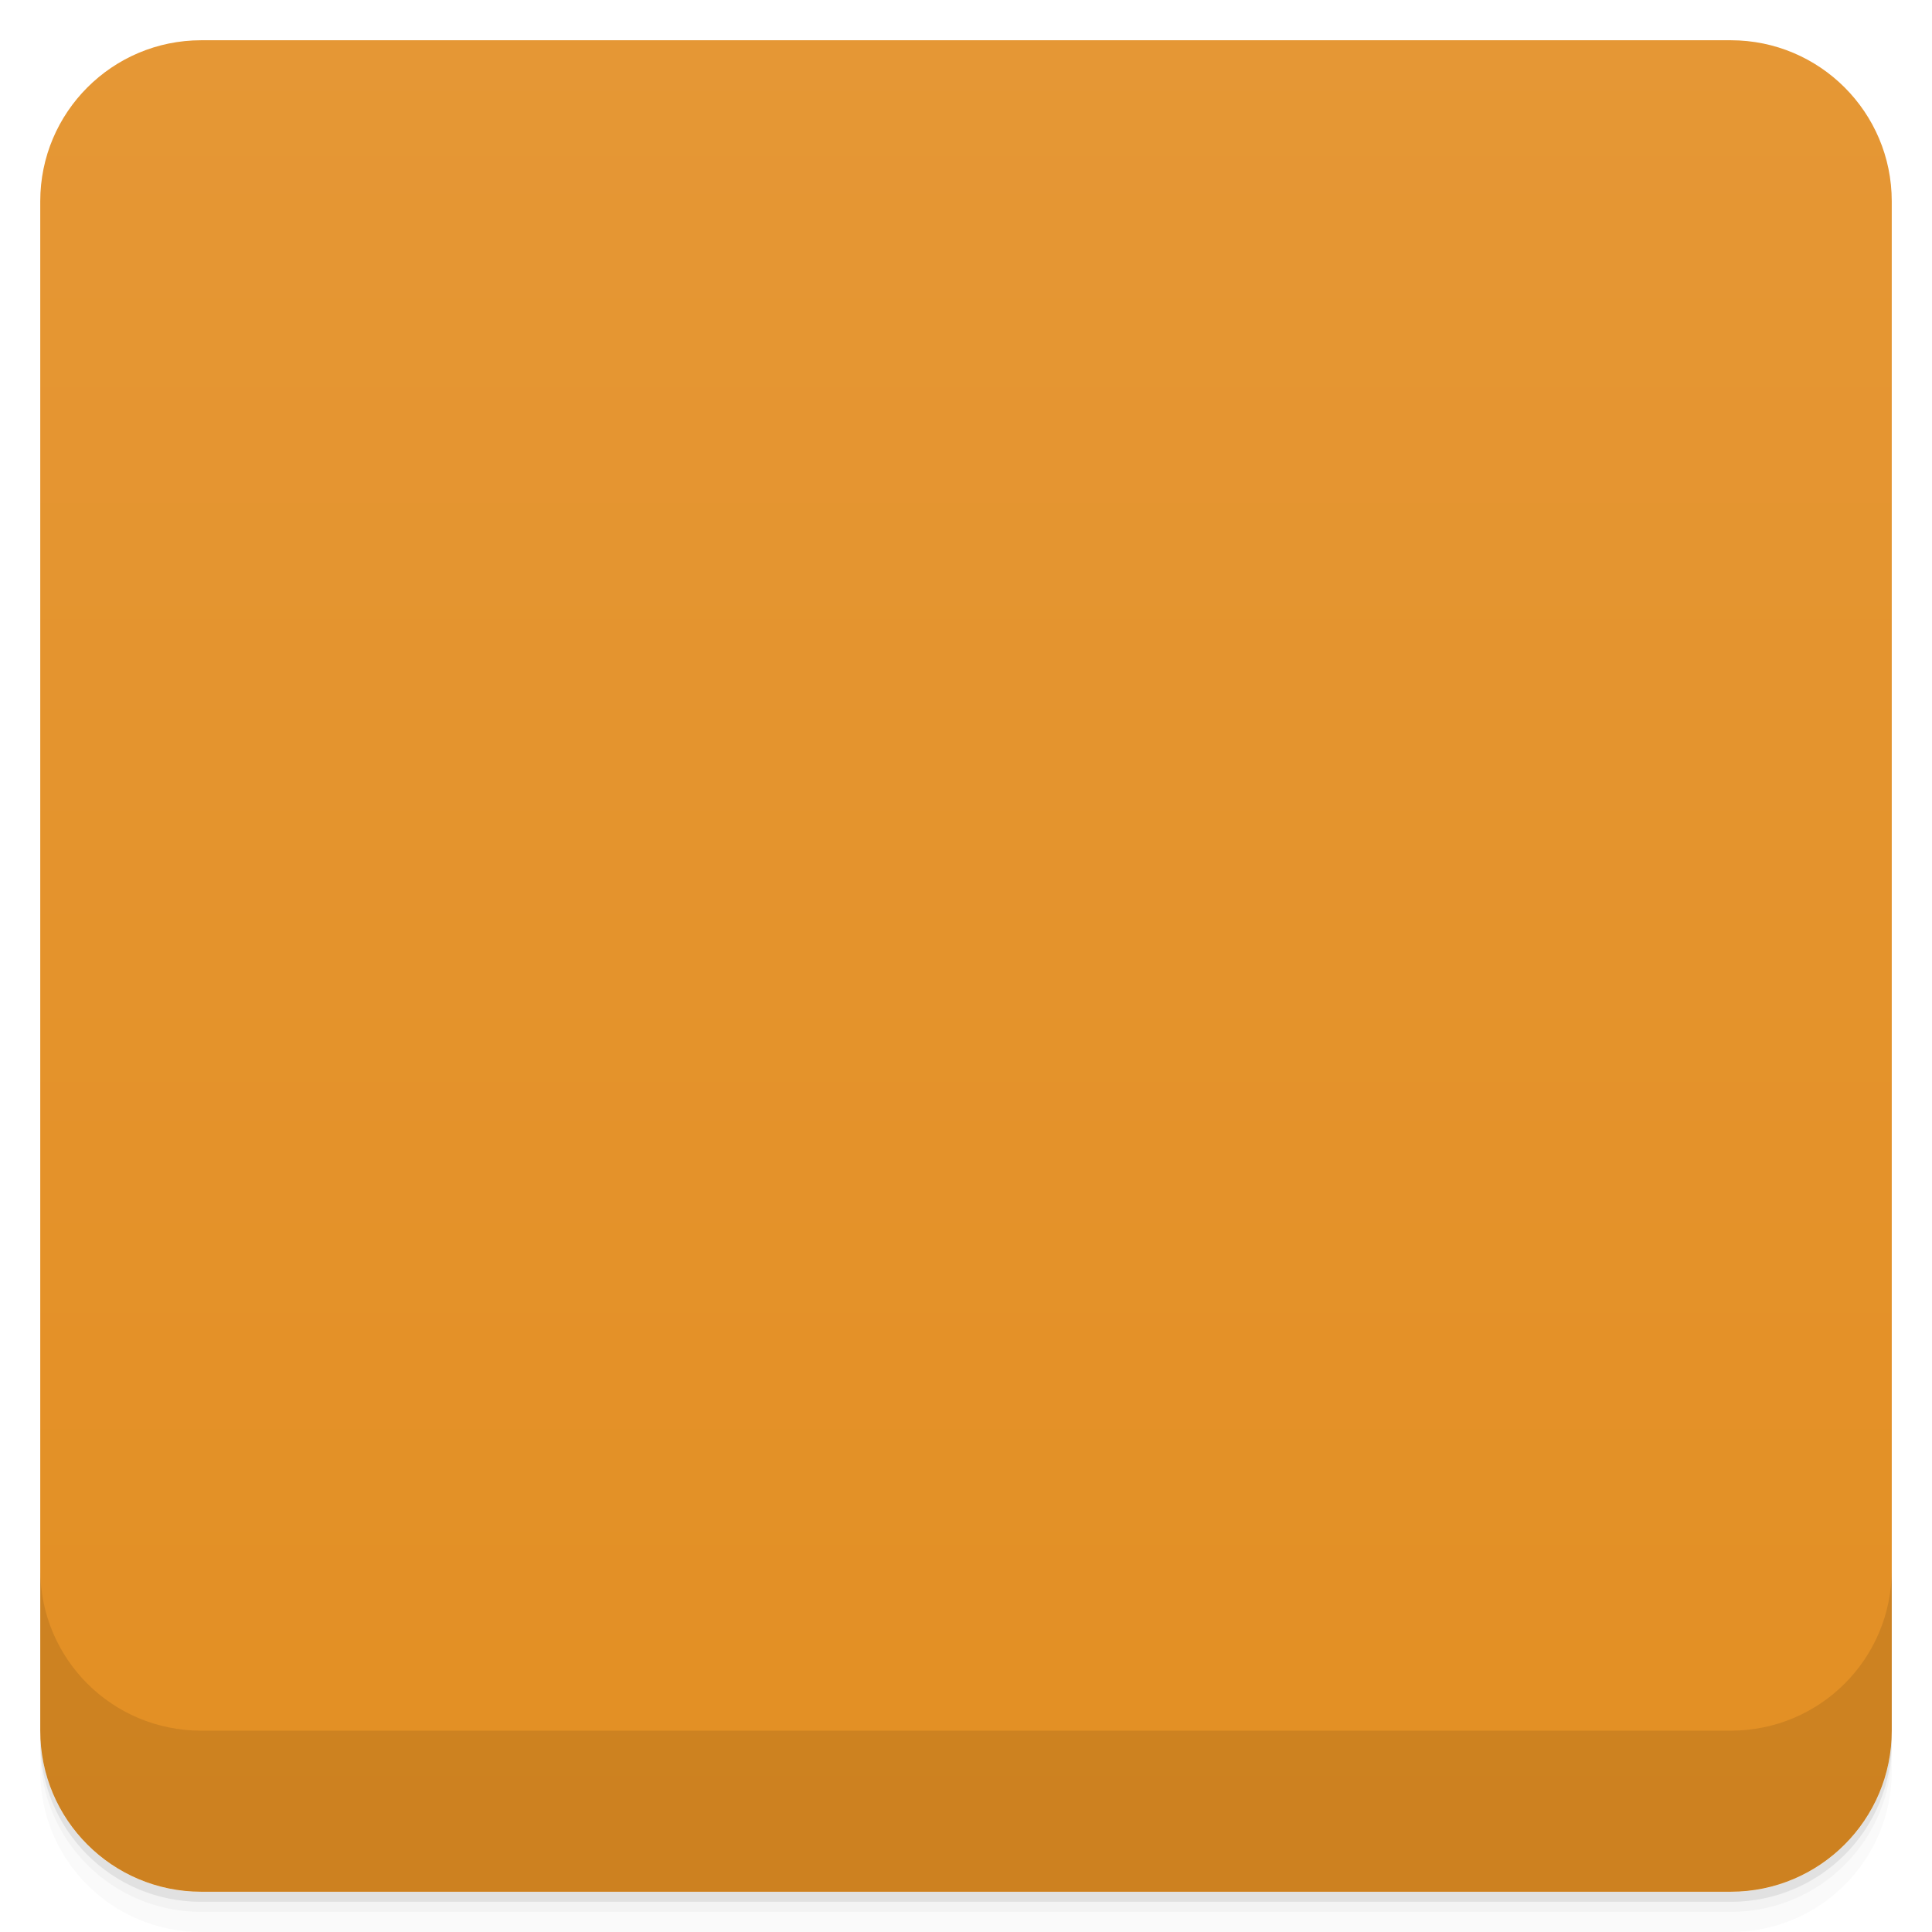
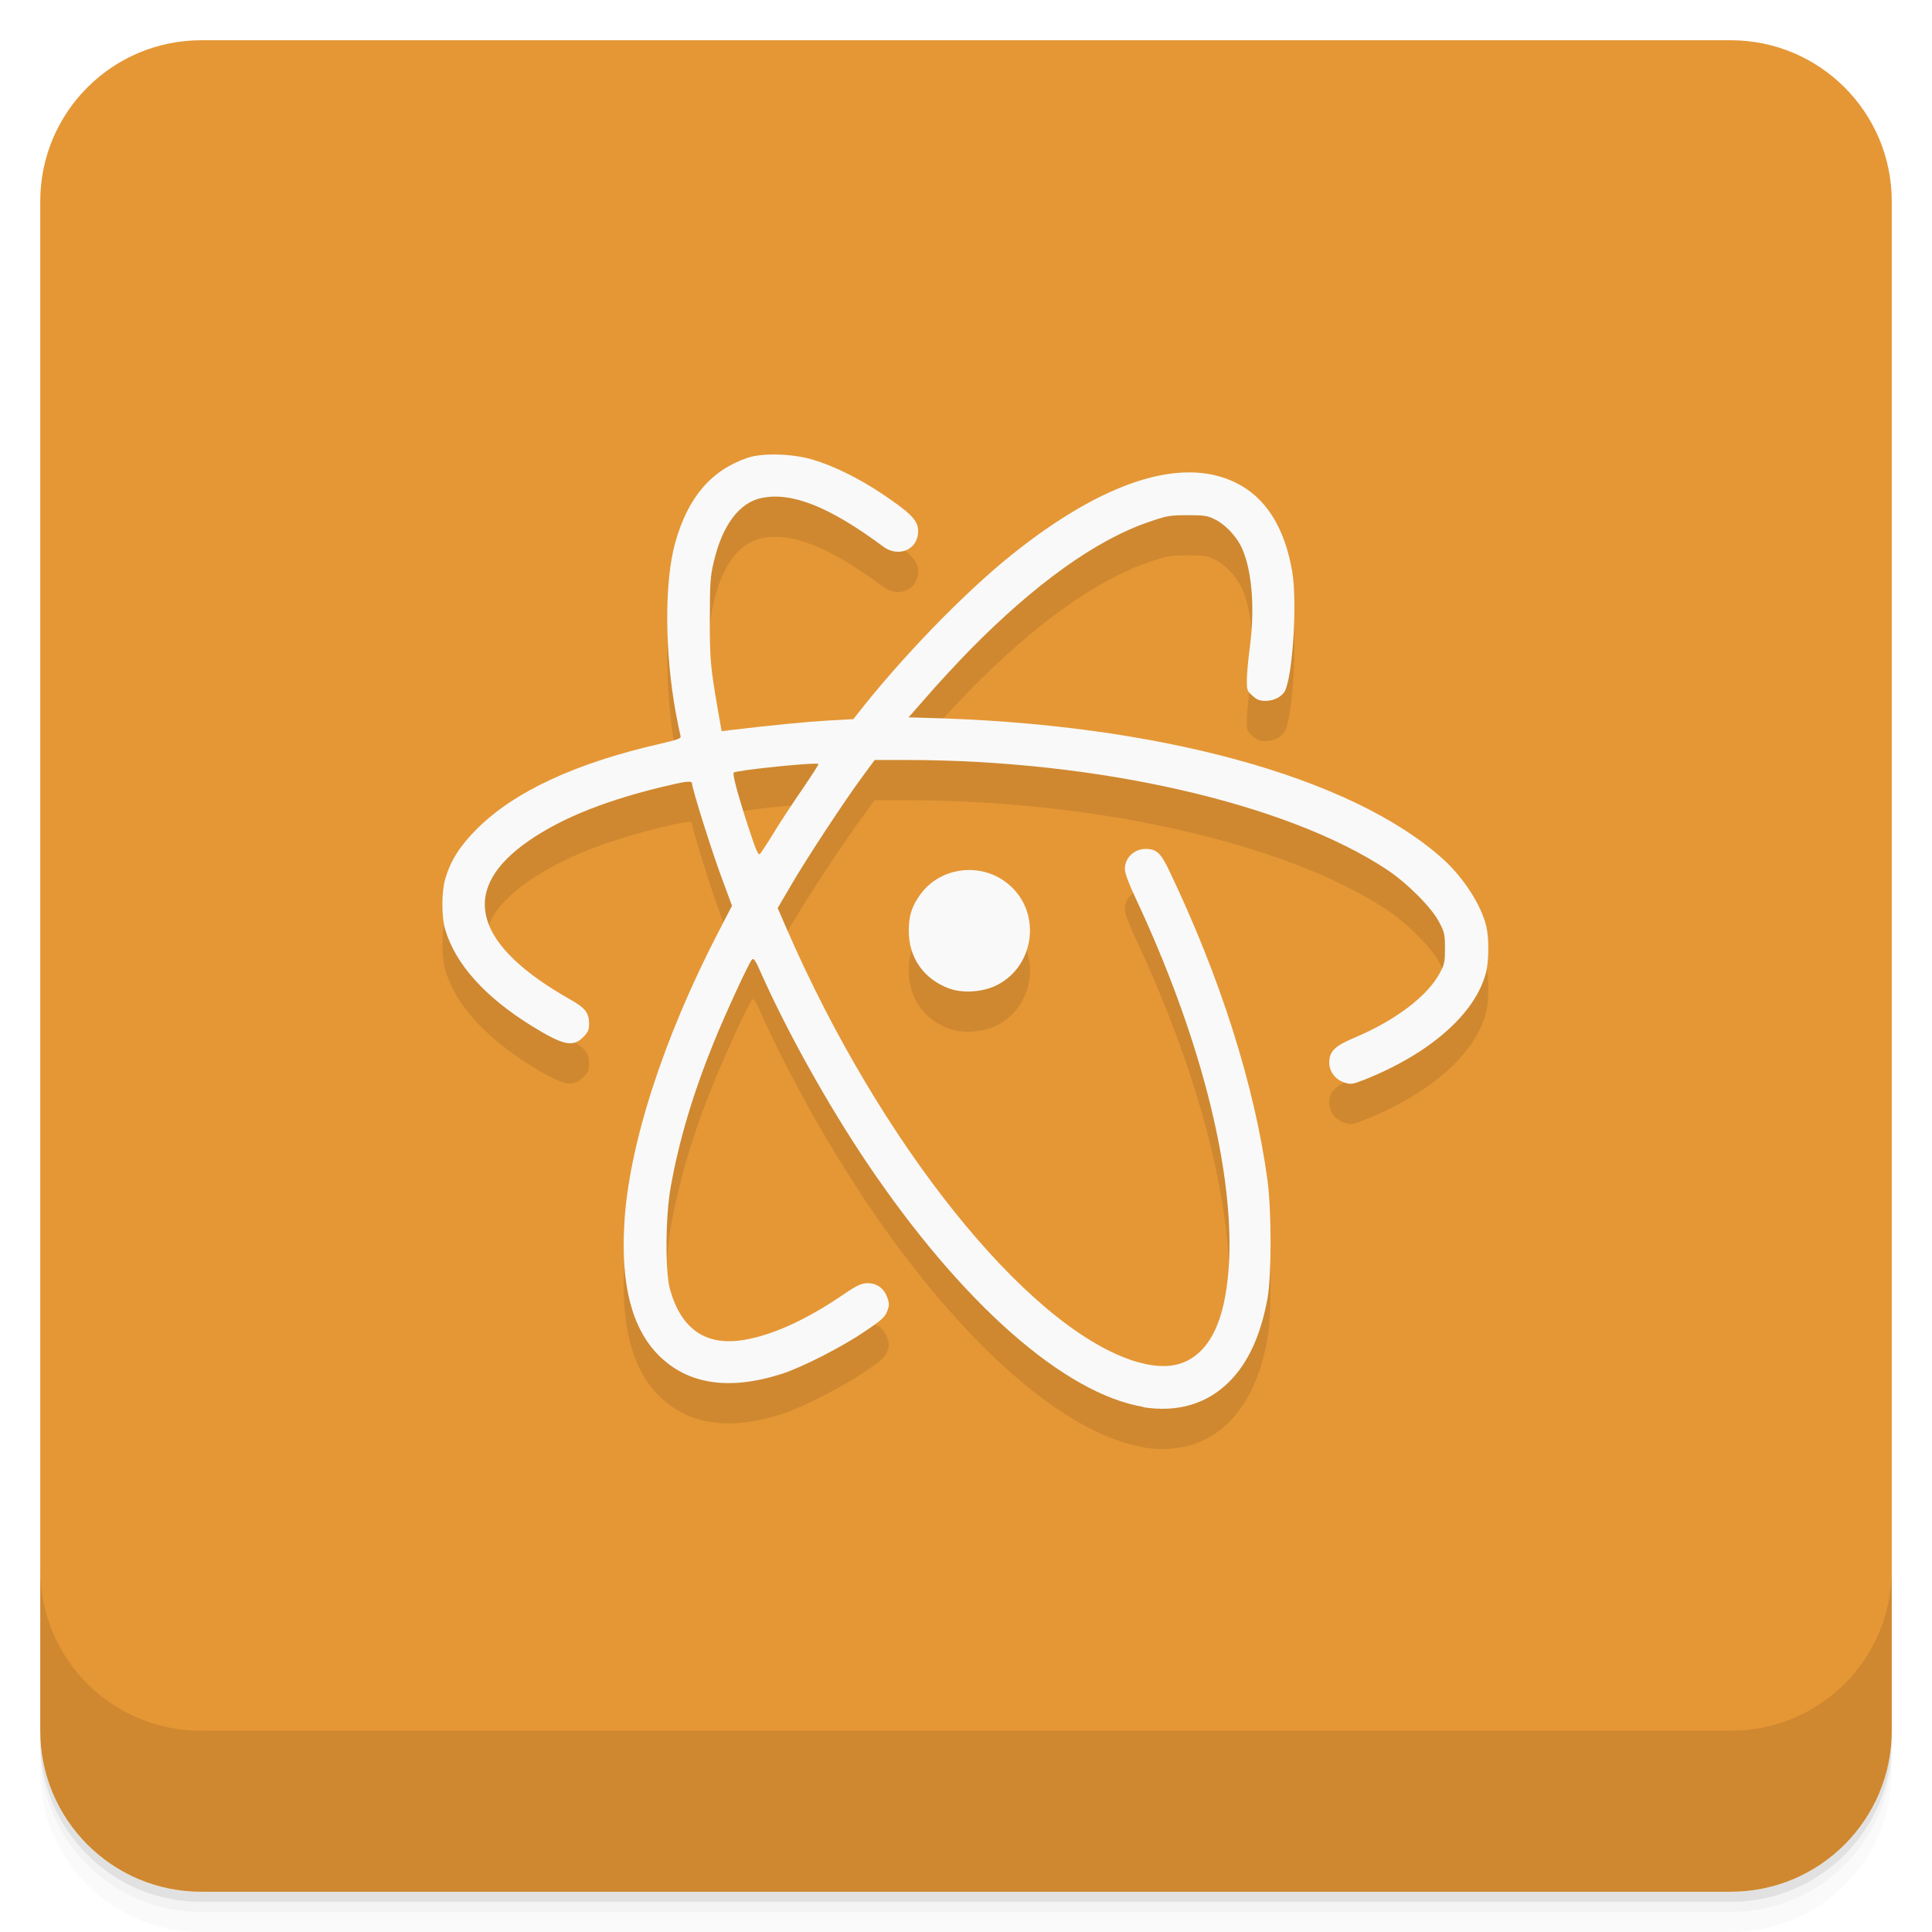
- <svg viewBox="0 0 48 48">
-   <defs>
-     <linearGradient id="linearGradient3764" x1="1" x2="47" gradientUnits="userSpaceOnUse" gradientTransform="translate(-48,0.00221467)">
-       <stop stop-color="#e38f23" stop-opacity="1" />
-       <stop offset="1" stop-color="#e59735" stop-opacity="1" />
+ <svg xmlns="http://www.w3.org/2000/svg" id="svg4340" height="48" viewBox="0 0 48 48" width="48" version="1.1">
+   <defs id="defs4342">
+     <linearGradient id="linearGradient6688" y2="24" gradientUnits="userSpaceOnUse" x2="-1" gradientTransform="matrix(0 -1 1 0 -.0000015 48)" y1="24" x1="-47">
+       <stop id="stop7-11" style="stop-color:#e38f23" offset="0" />
+       <stop id="stop9-59" style="stop-color:#e59735" offset="1" />
    </linearGradient>
-     <clipPath id="clipPath-681016675">
-       <g transform="translate(0,-1004.362)">
-         <rect rx="4" y="1005.36" x="1" height="46" width="46" fill="#1890d0" />
-       </g>
-     </clipPath>
-     <clipPath id="clipPath-695384506">
-       <g transform="translate(0,-1004.362)">
-         <rect rx="4" y="1005.36" x="1" height="46" width="46" fill="#1890d0" />
-       </g>
-     </clipPath>
  </defs>
-   <g>
-     <path d="m 1 43 l 0 0.25 c 0 2.216 1.784 4 4 4 l 38 0 c 2.216 0 4 -1.784 4 -4 l 0 -0.25 c 0 2.216 -1.784 4 -4 4 l -38 0 c -2.216 0 -4 -1.784 -4 -4 z m 0 0.5 l 0 0.5 c 0 2.216 1.784 4 4 4 l 38 0 c 2.216 0 4 -1.784 4 -4 l 0 -0.5 c 0 2.216 -1.784 4 -4 4 l -38 0 c -2.216 0 -4 -1.784 -4 -4 z" opacity="0.02" />
-     <path d="m 1 43.25 l 0 0.25 c 0 2.216 1.784 4 4 4 l 38 0 c 2.216 0 4 -1.784 4 -4 l 0 -0.25 c 0 2.216 -1.784 4 -4 4 l -38 0 c -2.216 0 -4 -1.784 -4 -4 z" opacity="0.05" />
-     <path d="m 1 43 l 0 0.25 c 0 2.216 1.784 4 4 4 l 38 0 c 2.216 0 4 -1.784 4 -4 l 0 -0.25 c 0 2.216 -1.784 4 -4 4 l -38 0 c -2.216 0 -4 -1.784 -4 -4 z" opacity="0.1" />
+   <g id="g21">
+     <path id="path23" style="opacity:.02" d="m1 43v0.25c0 2.216 1.784 4 4 4h38c2.216 0 4-1.784 4-4v-0.25c0 2.216-1.784 4-4 4h-38c-2.216 0-4-1.784-4-4zm0 0.5v0.5c0 2.216 1.784 4 4 4h38c2.216 0 4-1.784 4-4v-0.5c0 2.216-1.784 4-4 4h-38c-2.216 0-4-1.784-4-4z" />
+     <path id="path25" style="opacity:.05" d="m1 43.25v0.25c0 2.216 1.784 4 4 4h38c2.216 0 4-1.784 4-4v-0.25c0 2.216-1.784 4-4 4h-38c-2.216 0-4-1.784-4-4z" />
+     <path id="path27" style="opacity:.1" d="m1 43v0.25c0 2.216 1.784 4 4 4h38c2.216 0 4-1.784 4-4v-0.25c0 2.216-1.784 4-4 4h-38c-2.216 0-4-1.784-4-4z" />
  </g>
-   <g>
-     <rect width="46" height="46" x="-47" y="1" rx="4" transform="matrix(0,-1,1,0,0,0)" fill="url(#linearGradient3764)" fill-opacity="1" />
+   <rect id="rect4182" style="fill:url(#linearGradient6688)" rx="4" transform="rotate(-90)" height="46" width="46" y="1" x="-47" />
+   <g id="g57">
+     <g id="g59" transform="translate(0,-1004.4)">
+       <path id="path61" style="opacity:.1" d="m1 1043.4v4c0 2.216 1.784 4 4 4h38c2.216 0 4-1.784 4-4v-4c0 2.216-1.784 4-4 4h-38c-2.216 0-4-1.784-4-4z" />
+     </g>
  </g>
-   <g>
-     <g clip-path="url(#clipPath-681016675)">
-       <g opacity="0.1">
-         <g>
-           <path d="m 28.418 35.957 c -1.973 -0.324 -4.535 -2.586 -6.875 -6.06 c -0.98 -1.457 -1.984 -3.258 -2.641 -4.734 c -0.129 -0.297 -0.18 -0.367 -0.219 -0.324 c -0.078 0.082 -0.652 1.324 -0.953 2.066 c -0.508 1.25 -0.863 2.438 -1.066 3.582 c -0.133 0.719 -0.141 2.109 -0.02 2.543 c 0.281 1 0.895 1.422 1.852 1.258 c 0.691 -0.117 1.523 -0.492 2.41 -1.094 c 0.391 -0.266 0.496 -0.313 0.648 -0.313 c 0.234 0 0.406 0.125 0.488 0.352 c 0.055 0.152 0.055 0.199 0 0.344 c -0.055 0.145 -0.145 0.227 -0.559 0.504 c -0.574 0.391 -1.559 0.891 -2.055 1.051 c -1.316 0.422 -2.34 0.266 -3.066 -0.461 c -0.664 -0.668 -0.938 -1.746 -0.852 -3.254 c 0.102 -1.957 0.977 -4.633 2.336 -7.258 l 0.34 -0.656 l -0.258 -0.699 c -0.25 -0.668 -0.734 -2.215 -0.734 -2.332 c 0 -0.086 -0.148 -0.066 -0.805 0.094 c -1.5 0.367 -2.613 0.84 -3.41 1.438 c -1.57 1.18 -1.156 2.508 1.195 3.832 c 0.375 0.215 0.461 0.328 0.461 0.609 c 0 0.145 -0.027 0.203 -0.148 0.324 c -0.258 0.258 -0.496 0.203 -1.293 -0.289 c -1.148 -0.715 -1.875 -1.523 -2.133 -2.383 c -0.094 -0.313 -0.094 -0.941 0 -1.258 c 0.133 -0.457 0.363 -0.82 0.777 -1.234 c 0.922 -0.93 2.457 -1.645 4.559 -2.125 c 0.43 -0.098 0.527 -0.133 0.512 -0.188 c -0.012 -0.039 -0.063 -0.281 -0.113 -0.547 c -0.285 -1.531 -0.293 -3.289 -0.02 -4.266 c 0.316 -1.121 0.887 -1.793 1.797 -2.105 c 0.371 -0.125 1.117 -0.105 1.621 0.047 c 0.516 0.152 1.148 0.465 1.715 0.844 c 0.668 0.449 0.867 0.637 0.895 0.855 c 0.063 0.5 -0.449 0.77 -0.871 0.453 c -1.32 -0.98 -2.262 -1.359 -3.02 -1.199 c -0.551 0.117 -0.969 0.68 -1.18 1.586 c -0.086 0.359 -0.098 0.531 -0.098 1.426 c 0 1.02 0.016 1.18 0.199 2.246 l 0.094 0.535 l 0.219 -0.027 c 1.012 -0.121 1.883 -0.207 2.418 -0.238 l 0.637 -0.035 l 0.098 -0.125 c 1.078 -1.383 2.641 -3 3.828 -3.953 c 2.27 -1.82 4.215 -2.453 5.555 -1.805 c 0.758 0.363 1.234 1.113 1.422 2.223 c 0.121 0.723 0.023 2.438 -0.164 2.922 c -0.063 0.164 -0.273 0.285 -0.5 0.285 c -0.141 0 -0.215 -0.027 -0.324 -0.129 c -0.133 -0.113 -0.141 -0.148 -0.141 -0.379 c 0 -0.137 0.035 -0.535 0.082 -0.879 c 0.125 -1 0.035 -1.938 -0.234 -2.473 c -0.137 -0.262 -0.406 -0.539 -0.645 -0.652 c -0.176 -0.09 -0.266 -0.102 -0.68 -0.102 c -0.43 0 -0.516 0.016 -0.945 0.164 c -1.324 0.449 -2.84 1.539 -4.473 3.199 c -0.309 0.32 -0.777 0.82 -1.035 1.121 l -0.473 0.539 l 0.41 0.012 c 5.742 0.137 10.582 1.457 12.863 3.504 c 0.512 0.461 0.957 1.148 1.082 1.684 c 0.063 0.273 0.063 0.801 0.004 1.082 c -0.23 1.039 -1.379 2.066 -3.051 2.727 c -0.273 0.105 -0.316 0.113 -0.461 0.07 c -0.234 -0.07 -0.398 -0.266 -0.398 -0.5 c 0 -0.277 0.129 -0.41 0.609 -0.613 c 1.02 -0.434 1.84 -1.043 2.145 -1.629 c 0.109 -0.199 0.121 -0.277 0.121 -0.602 c 0 -0.332 -0.012 -0.398 -0.145 -0.648 c -0.191 -0.359 -0.816 -0.973 -1.316 -1.309 c -2.492 -1.645 -7.191 -2.719 -11.941 -2.719 l -0.777 0 l -0.293 0.398 c -0.445 0.598 -1.402 2.055 -1.781 2.707 l -0.336 0.574 l 0.227 0.531 c 2.316 5.313 5.91 9.805 8.566 10.703 c 0.578 0.188 1.02 0.188 1.367 0.02 c 0.652 -0.324 1 -1.164 1.059 -2.563 c 0.086 -2.355 -0.758 -5.605 -2.332 -8.949 c -0.164 -0.355 -0.262 -0.613 -0.262 -0.711 c 0 -0.281 0.23 -0.504 0.52 -0.5 c 0.262 0 0.371 0.102 0.57 0.52 c 1.281 2.672 2.129 5.355 2.449 7.695 c 0.105 0.785 0.105 2.391 0 2.965 c -0.172 0.918 -0.477 1.578 -0.938 2.047 c -0.563 0.566 -1.297 0.781 -2.164 0.641 m -9.156 -14.281 c 0.164 -0.27 0.48 -0.746 0.703 -1.07 c 0.223 -0.328 0.402 -0.605 0.402 -0.625 c 0 -0.059 -2.047 0.152 -2.105 0.211 c -0.035 0.039 0.082 0.492 0.355 1.332 c 0.199 0.609 0.254 0.734 0.297 0.688 c 0.031 -0.035 0.188 -0.273 0.348 -0.535 m 4.371 3.887 c -0.652 -0.234 -1.031 -0.777 -1.023 -1.461 c 0 -0.359 0.082 -0.602 0.293 -0.891 c 0.531 -0.723 1.617 -0.805 2.266 -0.172 c 0.758 0.727 0.531 2.027 -0.422 2.457 c -0.32 0.148 -0.801 0.18 -1.113 0.063 m 0.004 0.004" stroke="none" fill-rule="nonzero" fill-opacity="1" fill="#000" />
+   <g id="g23" transform="translate(-.9995 -1.0004)">
+     <g id="g25">
+       <g id="g27" transform="translate(1,1)">
+         <g id="g29" style="opacity:.1">
+           <g id="g31">
+             <path id="path33" d="m28.418 35.957c-1.973-0.324-4.535-2.586-6.875-6.06-0.98-1.457-1.984-3.258-2.641-4.734-0.129-0.297-0.18-0.367-0.219-0.324-0.078 0.082-0.652 1.324-0.953 2.066-0.508 1.25-0.863 2.438-1.066 3.582-0.133 0.719-0.141 2.109-0.02 2.543 0.281 1 0.895 1.422 1.852 1.258 0.691-0.117 1.523-0.492 2.41-1.094 0.391-0.266 0.496-0.313 0.648-0.313 0.234 0 0.406 0.125 0.488 0.352 0.055 0.152 0.055 0.199 0 0.344s-0.145 0.227-0.559 0.504c-0.574 0.391-1.559 0.891-2.055 1.051-1.316 0.422-2.34 0.266-3.066-0.461-0.664-0.668-0.938-1.746-0.852-3.254 0.105-1.957 0.977-4.633 2.336-7.258l0.34-0.656-0.258-0.699c-0.25-0.668-0.734-2.215-0.734-2.332 0-0.086-0.148-0.066-0.805 0.094-1.5 0.367-2.613 0.84-3.41 1.438-1.57 1.18-1.156 2.508 1.195 3.832 0.375 0.215 0.461 0.328 0.461 0.609 0 0.145-0.027 0.203-0.148 0.324-0.258 0.258-0.496 0.203-1.293-0.289-1.148-0.715-1.875-1.523-2.133-2.383-0.094-0.313-0.094-0.941 0-1.258 0.133-0.457 0.363-0.82 0.777-1.234 0.922-0.93 2.457-1.645 4.559-2.125 0.43-0.098 0.527-0.133 0.512-0.188-0.012-0.039-0.063-0.281-0.113-0.547-0.285-1.531-0.293-3.289-0.02-4.266 0.316-1.121 0.887-1.793 1.797-2.105 0.371-0.125 1.117-0.105 1.621 0.047 0.516 0.152 1.148 0.465 1.715 0.844 0.668 0.449 0.867 0.637 0.895 0.855 0.063 0.5-0.449 0.77-0.871 0.453-1.32-0.98-2.262-1.359-3.02-1.199-0.551 0.117-0.969 0.68-1.18 1.586-0.086 0.359-0.098 0.531-0.098 1.426 0 1.02 0.016 1.18 0.199 2.246l0.094 0.535 0.219-0.027c1.012-0.121 1.883-0.207 2.418-0.238l0.637-0.035 0.098-0.125c1.078-1.383 2.641-3 3.828-3.953 2.27-1.82 4.215-2.453 5.555-1.805 0.758 0.363 1.234 1.113 1.422 2.223 0.121 0.723 0.023 2.438-0.164 2.922-0.063 0.164-0.273 0.285-0.5 0.285-0.141 0-0.215-0.027-0.324-0.129-0.133-0.113-0.141-0.148-0.141-0.379 0-0.137 0.035-0.535 0.082-0.879 0.125-1 0.035-1.938-0.234-2.473-0.137-0.262-0.406-0.539-0.645-0.652-0.176-0.09-0.266-0.102-0.68-0.102-0.43 0-0.516 0.016-0.945 0.164-1.324 0.449-2.84 1.539-4.473 3.199-0.309 0.32-0.777 0.82-1.035 1.121l-0.473 0.539 0.41 0.012c5.742 0.137 10.582 1.457 12.863 3.504 0.512 0.461 0.957 1.148 1.082 1.684 0.063 0.273 0.063 0.801 0.004 1.082-0.23 1.039-1.379 2.066-3.051 2.727-0.273 0.105-0.316 0.113-0.461 0.07-0.234-0.07-0.395-0.266-0.395-0.5 0-0.277 0.129-0.41 0.609-0.613 1.035-0.434 1.84-1.043 2.145-1.629 0.109-0.199 0.121-0.277 0.121-0.602 0-0.332-0.012-0.398-0.145-0.648-0.184-0.359-0.797-0.973-1.305-1.309-2.492-1.645-7.191-2.719-11.938-2.719h-0.781l-0.293 0.398c-0.445 0.598-1.402 2.055-1.781 2.707l-0.336 0.574 0.23 0.531c2.316 5.313 5.91 9.805 8.563 10.703 0.578 0.188 1.016 0.191 1.367 0.02 0.656-0.324 1-1.164 1.059-2.563 0.086-2.348-0.758-5.594-2.332-8.949-0.164-0.348-0.262-0.613-0.262-0.711 0-0.281 0.234-0.504 0.523-0.5 0.258 0 0.371 0.102 0.57 0.52 1.281 2.672 2.129 5.355 2.449 7.695 0.105 0.785 0.105 2.391 0 2.965-0.172 0.918-0.477 1.578-0.938 2.047-0.563 0.566-1.297 0.781-2.164 0.641m-9.156-14.281c0.164-0.27 0.48-0.746 0.703-1.07 0.223-0.328 0.402-0.605 0.402-0.625 0-0.059-2.047 0.152-2.105 0.211-0.035 0.039 0.082 0.492 0.355 1.332 0.199 0.609 0.254 0.734 0.297 0.688 0.031-0.035 0.188-0.273 0.348-0.535m4.371 3.887c-0.652-0.234-1.031-0.777-1.023-1.461 0-0.359 0.082-0.602 0.293-0.891 0.531-0.723 1.617-0.805 2.266-0.172 0.754 0.727 0.531 2.027-0.422 2.457-0.324 0.148-0.801 0.18-1.117 0.063m0.004 0.004" />
+           </g>
        </g>
      </g>
    </g>
  </g>
-   <g>
-     <g clip-path="url(#clipPath-695384506)">
-       <g transform="translate(0,-1)">
-         <g>
-           <path d="m 28.418 35.957 c -1.973 -0.324 -4.535 -2.586 -6.875 -6.06 c -0.98 -1.457 -1.984 -3.258 -2.641 -4.734 c -0.129 -0.297 -0.18 -0.367 -0.219 -0.324 c -0.078 0.082 -0.652 1.324 -0.953 2.066 c -0.508 1.25 -0.863 2.438 -1.066 3.582 c -0.133 0.719 -0.141 2.109 -0.02 2.543 c 0.281 1 0.895 1.422 1.852 1.258 c 0.691 -0.117 1.523 -0.492 2.41 -1.094 c 0.391 -0.266 0.496 -0.313 0.648 -0.313 c 0.234 0 0.406 0.125 0.488 0.352 c 0.055 0.152 0.055 0.199 0 0.344 c -0.055 0.145 -0.145 0.227 -0.559 0.504 c -0.574 0.391 -1.559 0.891 -2.055 1.051 c -1.316 0.422 -2.34 0.266 -3.066 -0.461 c -0.664 -0.668 -0.938 -1.746 -0.852 -3.254 c 0.102 -1.957 0.977 -4.633 2.336 -7.258 l 0.34 -0.656 l -0.258 -0.699 c -0.25 -0.668 -0.734 -2.215 -0.734 -2.332 c 0 -0.086 -0.148 -0.066 -0.805 0.094 c -1.5 0.367 -2.613 0.84 -3.41 1.438 c -1.57 1.18 -1.156 2.508 1.195 3.832 c 0.375 0.215 0.461 0.328 0.461 0.609 c 0 0.145 -0.027 0.203 -0.148 0.324 c -0.258 0.258 -0.496 0.203 -1.293 -0.289 c -1.148 -0.715 -1.875 -1.523 -2.133 -2.383 c -0.094 -0.313 -0.094 -0.941 0 -1.258 c 0.133 -0.457 0.363 -0.82 0.777 -1.234 c 0.922 -0.93 2.457 -1.645 4.559 -2.125 c 0.43 -0.098 0.527 -0.133 0.512 -0.188 c -0.012 -0.039 -0.063 -0.281 -0.113 -0.547 c -0.285 -1.531 -0.293 -3.289 -0.02 -4.266 c 0.316 -1.121 0.887 -1.793 1.797 -2.105 c 0.371 -0.125 1.117 -0.105 1.621 0.047 c 0.516 0.152 1.148 0.465 1.715 0.844 c 0.668 0.449 0.867 0.637 0.895 0.855 c 0.063 0.5 -0.449 0.77 -0.871 0.453 c -1.32 -0.98 -2.262 -1.359 -3.02 -1.199 c -0.551 0.117 -0.969 0.68 -1.18 1.586 c -0.086 0.359 -0.098 0.531 -0.098 1.426 c 0 1.02 0.016 1.18 0.199 2.246 l 0.094 0.535 l 0.219 -0.027 c 1.012 -0.121 1.883 -0.207 2.418 -0.238 l 0.637 -0.035 l 0.098 -0.125 c 1.078 -1.383 2.641 -3 3.828 -3.953 c 2.27 -1.82 4.215 -2.453 5.555 -1.805 c 0.758 0.363 1.234 1.113 1.422 2.223 c 0.121 0.723 0.023 2.438 -0.164 2.922 c -0.063 0.164 -0.273 0.285 -0.5 0.285 c -0.141 0 -0.215 -0.027 -0.324 -0.129 c -0.133 -0.113 -0.141 -0.148 -0.141 -0.379 c 0 -0.137 0.035 -0.535 0.082 -0.879 c 0.125 -1 0.035 -1.938 -0.234 -2.473 c -0.137 -0.262 -0.406 -0.539 -0.645 -0.652 c -0.176 -0.09 -0.266 -0.102 -0.68 -0.102 c -0.43 0 -0.516 0.016 -0.945 0.164 c -1.324 0.449 -2.84 1.539 -4.473 3.199 c -0.309 0.32 -0.777 0.82 -1.035 1.121 l -0.473 0.539 l 0.41 0.012 c 5.742 0.137 10.582 1.457 12.863 3.504 c 0.512 0.461 0.957 1.148 1.082 1.684 c 0.063 0.273 0.063 0.801 0.004 1.082 c -0.23 1.039 -1.379 2.066 -3.051 2.727 c -0.273 0.105 -0.316 0.113 -0.461 0.07 c -0.234 -0.07 -0.398 -0.266 -0.398 -0.5 c 0 -0.277 0.129 -0.41 0.609 -0.613 c 1.02 -0.434 1.84 -1.043 2.145 -1.629 c 0.109 -0.199 0.121 -0.277 0.121 -0.602 c 0 -0.332 -0.012 -0.398 -0.145 -0.648 c -0.191 -0.359 -0.816 -0.973 -1.316 -1.309 c -2.492 -1.645 -7.191 -2.719 -11.941 -2.719 l -0.777 0 l -0.293 0.398 c -0.445 0.598 -1.402 2.055 -1.781 2.707 l -0.336 0.574 l 0.227 0.531 c 2.316 5.313 5.91 9.805 8.566 10.703 c 0.578 0.188 1.02 0.188 1.367 0.02 c 0.652 -0.324 1 -1.164 1.059 -2.563 c 0.086 -2.355 -0.758 -5.605 -2.332 -8.949 c -0.164 -0.355 -0.262 -0.613 -0.262 -0.711 c 0 -0.281 0.23 -0.504 0.52 -0.5 c 0.262 0 0.371 0.102 0.57 0.52 c 1.281 2.672 2.129 5.355 2.449 7.695 c 0.105 0.785 0.105 2.391 0 2.965 c -0.172 0.918 -0.477 1.578 -0.938 2.047 c -0.563 0.566 -1.297 0.781 -2.164 0.641 m -9.156 -14.281 c 0.164 -0.27 0.48 -0.746 0.703 -1.07 c 0.223 -0.328 0.402 -0.605 0.402 -0.625 c 0 -0.059 -2.047 0.152 -2.105 0.211 c -0.035 0.039 0.082 0.492 0.355 1.332 c 0.199 0.609 0.254 0.734 0.297 0.688 c 0.031 -0.035 0.188 -0.273 0.348 -0.535 m 4.371 3.887 c -0.652 -0.234 -1.031 -0.777 -1.023 -1.461 c 0 -0.359 0.082 -0.602 0.293 -0.891 c 0.531 -0.723 1.617 -0.805 2.266 -0.172 c 0.758 0.727 0.531 2.027 -0.422 2.457 c -0.32 0.148 -0.801 0.18 -1.113 0.063 m 0.004 0.004" fill="#f9f9f9" stroke="none" fill-rule="nonzero" fill-opacity="1" />
-         </g>
+   <g id="g35" transform="translate(.0005 -1.0004)">
+     <g id="g37">
+       <g id="g39">
+         <path id="path41" style="fill:#f9f9f9" d="m28.418 35.957c-1.973-0.324-4.535-2.586-6.875-6.06-0.98-1.457-1.984-3.258-2.641-4.734-0.129-0.297-0.18-0.367-0.219-0.324-0.078 0.082-0.652 1.324-0.953 2.066-0.508 1.25-0.863 2.438-1.066 3.582-0.133 0.719-0.141 2.109-0.02 2.543 0.281 1 0.895 1.422 1.852 1.258 0.691-0.117 1.523-0.492 2.41-1.094 0.391-0.266 0.496-0.313 0.648-0.313 0.234 0 0.406 0.125 0.488 0.352 0.055 0.152 0.055 0.199 0 0.344s-0.145 0.227-0.559 0.504c-0.574 0.391-1.559 0.891-2.055 1.051-1.316 0.422-2.34 0.266-3.066-0.461-0.664-0.668-0.938-1.746-0.852-3.254 0.105-1.957 0.977-4.633 2.336-7.258l0.34-0.656-0.258-0.699c-0.25-0.668-0.734-2.215-0.734-2.332 0-0.086-0.148-0.066-0.805 0.094-1.5 0.367-2.613 0.84-3.41 1.438-1.57 1.18-1.156 2.508 1.195 3.832 0.375 0.215 0.461 0.328 0.461 0.609 0 0.145-0.027 0.203-0.148 0.324-0.258 0.258-0.496 0.203-1.293-0.289-1.148-0.715-1.875-1.523-2.133-2.383-0.094-0.313-0.094-0.941 0-1.258 0.133-0.457 0.363-0.82 0.777-1.234 0.922-0.93 2.457-1.645 4.559-2.125 0.43-0.098 0.527-0.133 0.512-0.188-0.012-0.039-0.063-0.281-0.113-0.547-0.285-1.531-0.293-3.289-0.02-4.266 0.316-1.121 0.887-1.793 1.797-2.105 0.371-0.125 1.117-0.105 1.621 0.047 0.516 0.152 1.148 0.465 1.715 0.844 0.668 0.449 0.867 0.637 0.895 0.855 0.063 0.5-0.449 0.77-0.871 0.453-1.32-0.98-2.262-1.359-3.02-1.199-0.551 0.117-0.969 0.68-1.18 1.586-0.086 0.359-0.098 0.531-0.098 1.426 0 1.02 0.016 1.18 0.199 2.246l0.094 0.535 0.219-0.027c1.012-0.121 1.883-0.207 2.418-0.238l0.637-0.035 0.098-0.125c1.078-1.383 2.641-3 3.828-3.953 2.27-1.82 4.215-2.453 5.555-1.805 0.758 0.363 1.234 1.113 1.422 2.223 0.121 0.723 0.023 2.438-0.164 2.922-0.063 0.164-0.273 0.285-0.5 0.285-0.141 0-0.215-0.027-0.324-0.129-0.133-0.113-0.141-0.148-0.141-0.379 0-0.137 0.035-0.535 0.082-0.879 0.125-1 0.035-1.938-0.234-2.473-0.137-0.262-0.406-0.539-0.645-0.652-0.176-0.09-0.266-0.102-0.68-0.102-0.43 0-0.516 0.016-0.945 0.164-1.324 0.449-2.84 1.539-4.473 3.199-0.309 0.32-0.777 0.82-1.035 1.121l-0.473 0.539 0.41 0.012c5.742 0.137 10.582 1.457 12.863 3.504 0.512 0.461 0.957 1.148 1.082 1.684 0.063 0.273 0.063 0.801 0.004 1.082-0.23 1.039-1.379 2.066-3.051 2.727-0.273 0.105-0.316 0.113-0.461 0.07-0.234-0.07-0.395-0.266-0.395-0.5 0-0.277 0.129-0.41 0.609-0.613 1.035-0.434 1.84-1.043 2.145-1.629 0.109-0.199 0.121-0.277 0.121-0.602 0-0.332-0.012-0.398-0.145-0.648-0.184-0.359-0.797-0.973-1.305-1.309-2.492-1.645-7.191-2.719-11.938-2.719h-0.781l-0.293 0.398c-0.445 0.598-1.402 2.055-1.781 2.707l-0.336 0.574 0.23 0.531c2.316 5.313 5.91 9.805 8.563 10.703 0.578 0.188 1.016 0.191 1.367 0.02 0.656-0.324 1-1.164 1.059-2.563 0.086-2.348-0.758-5.594-2.332-8.949-0.164-0.348-0.262-0.613-0.262-0.711 0-0.281 0.234-0.504 0.523-0.5 0.258 0 0.371 0.102 0.57 0.52 1.281 2.672 2.129 5.355 2.449 7.695 0.105 0.785 0.105 2.391 0 2.965-0.172 0.918-0.477 1.578-0.938 2.047-0.563 0.566-1.297 0.781-2.164 0.641m-9.156-14.281c0.164-0.27 0.48-0.746 0.703-1.07 0.223-0.328 0.402-0.605 0.402-0.625 0-0.059-2.047 0.152-2.105 0.211-0.035 0.039 0.082 0.492 0.355 1.332 0.199 0.609 0.254 0.734 0.297 0.688 0.031-0.035 0.188-0.273 0.348-0.535m4.371 3.887c-0.652-0.234-1.031-0.777-1.023-1.461 0-0.359 0.082-0.602 0.293-0.891 0.531-0.723 1.617-0.805 2.266-0.172 0.754 0.727 0.531 2.027-0.422 2.457-0.324 0.148-0.801 0.18-1.117 0.063m0.004 0.004" />
      </g>
    </g>
  </g>
-   <g>
-     <g transform="translate(0,-1004.362)">
-       <path d="m 1 1043.36 0 4 c 0 2.216 1.784 4 4 4 l 38 0 c 2.216 0 4 -1.784 4 -4 l 0 -4 c 0 2.216 -1.784 4 -4 4 l -38 0 c -2.216 0 -4 -1.784 -4 -4 z" opacity="0.1" />
-     </g>
-   </g>
</svg>
